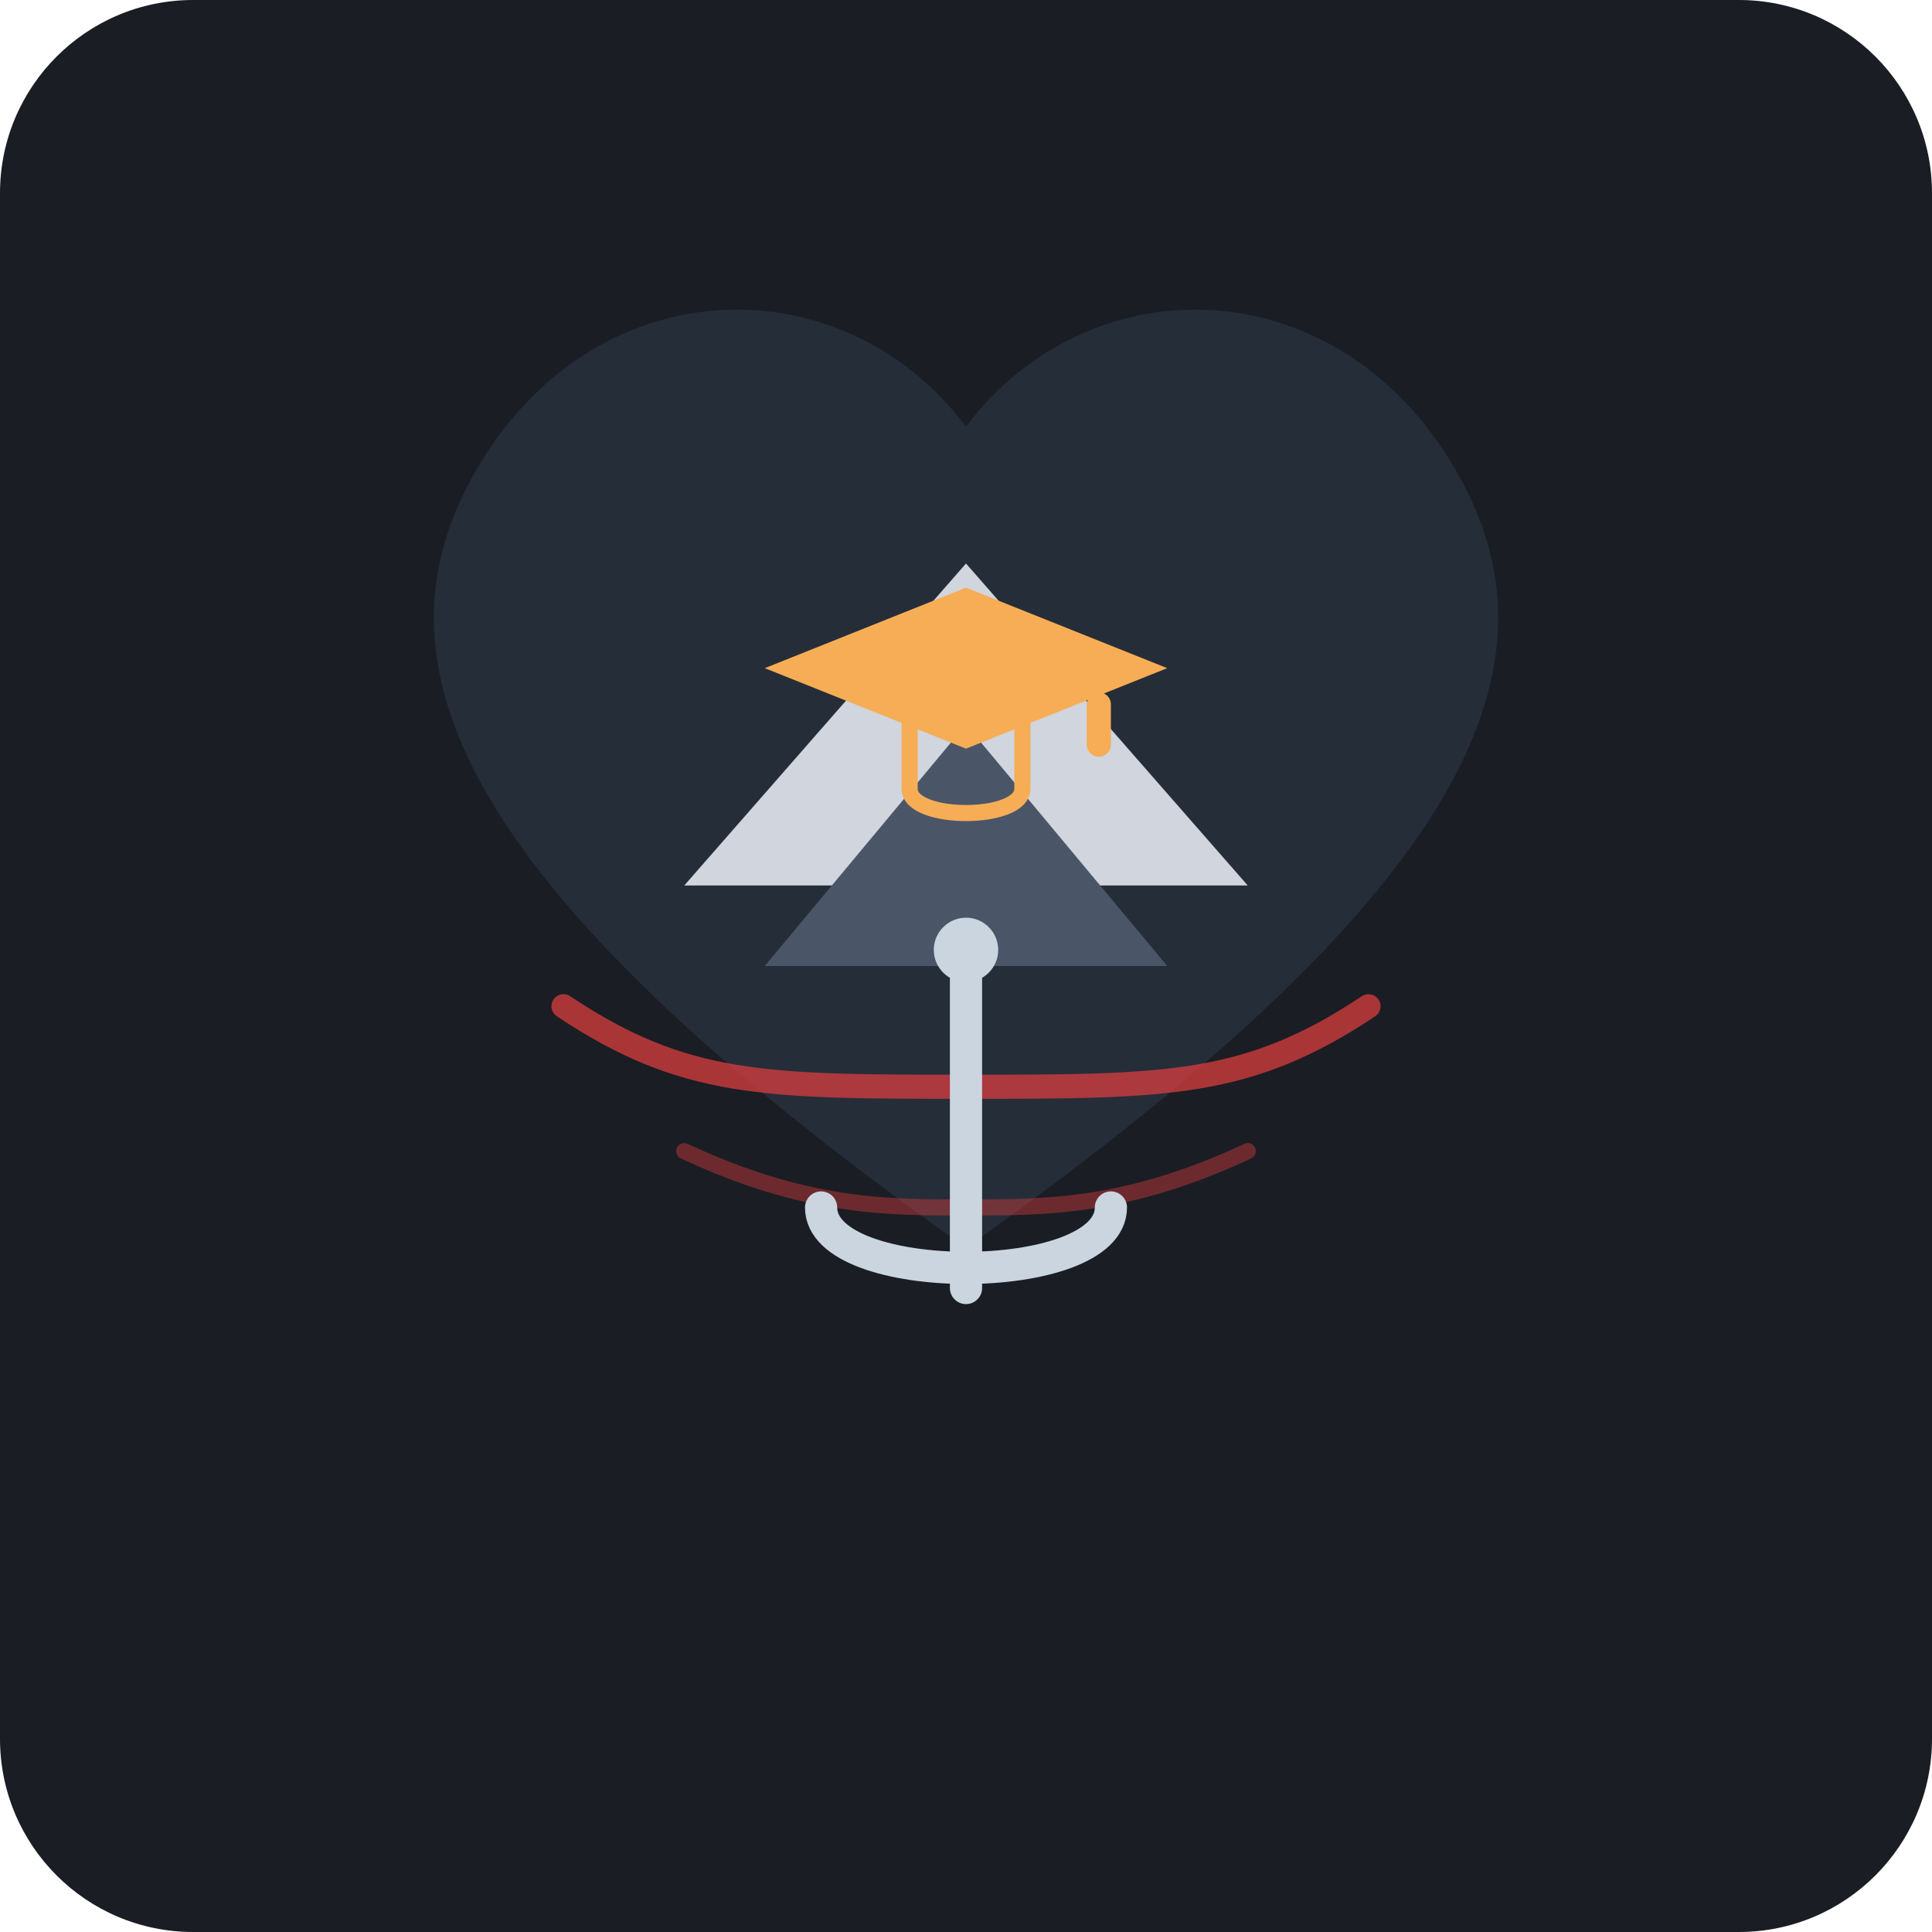
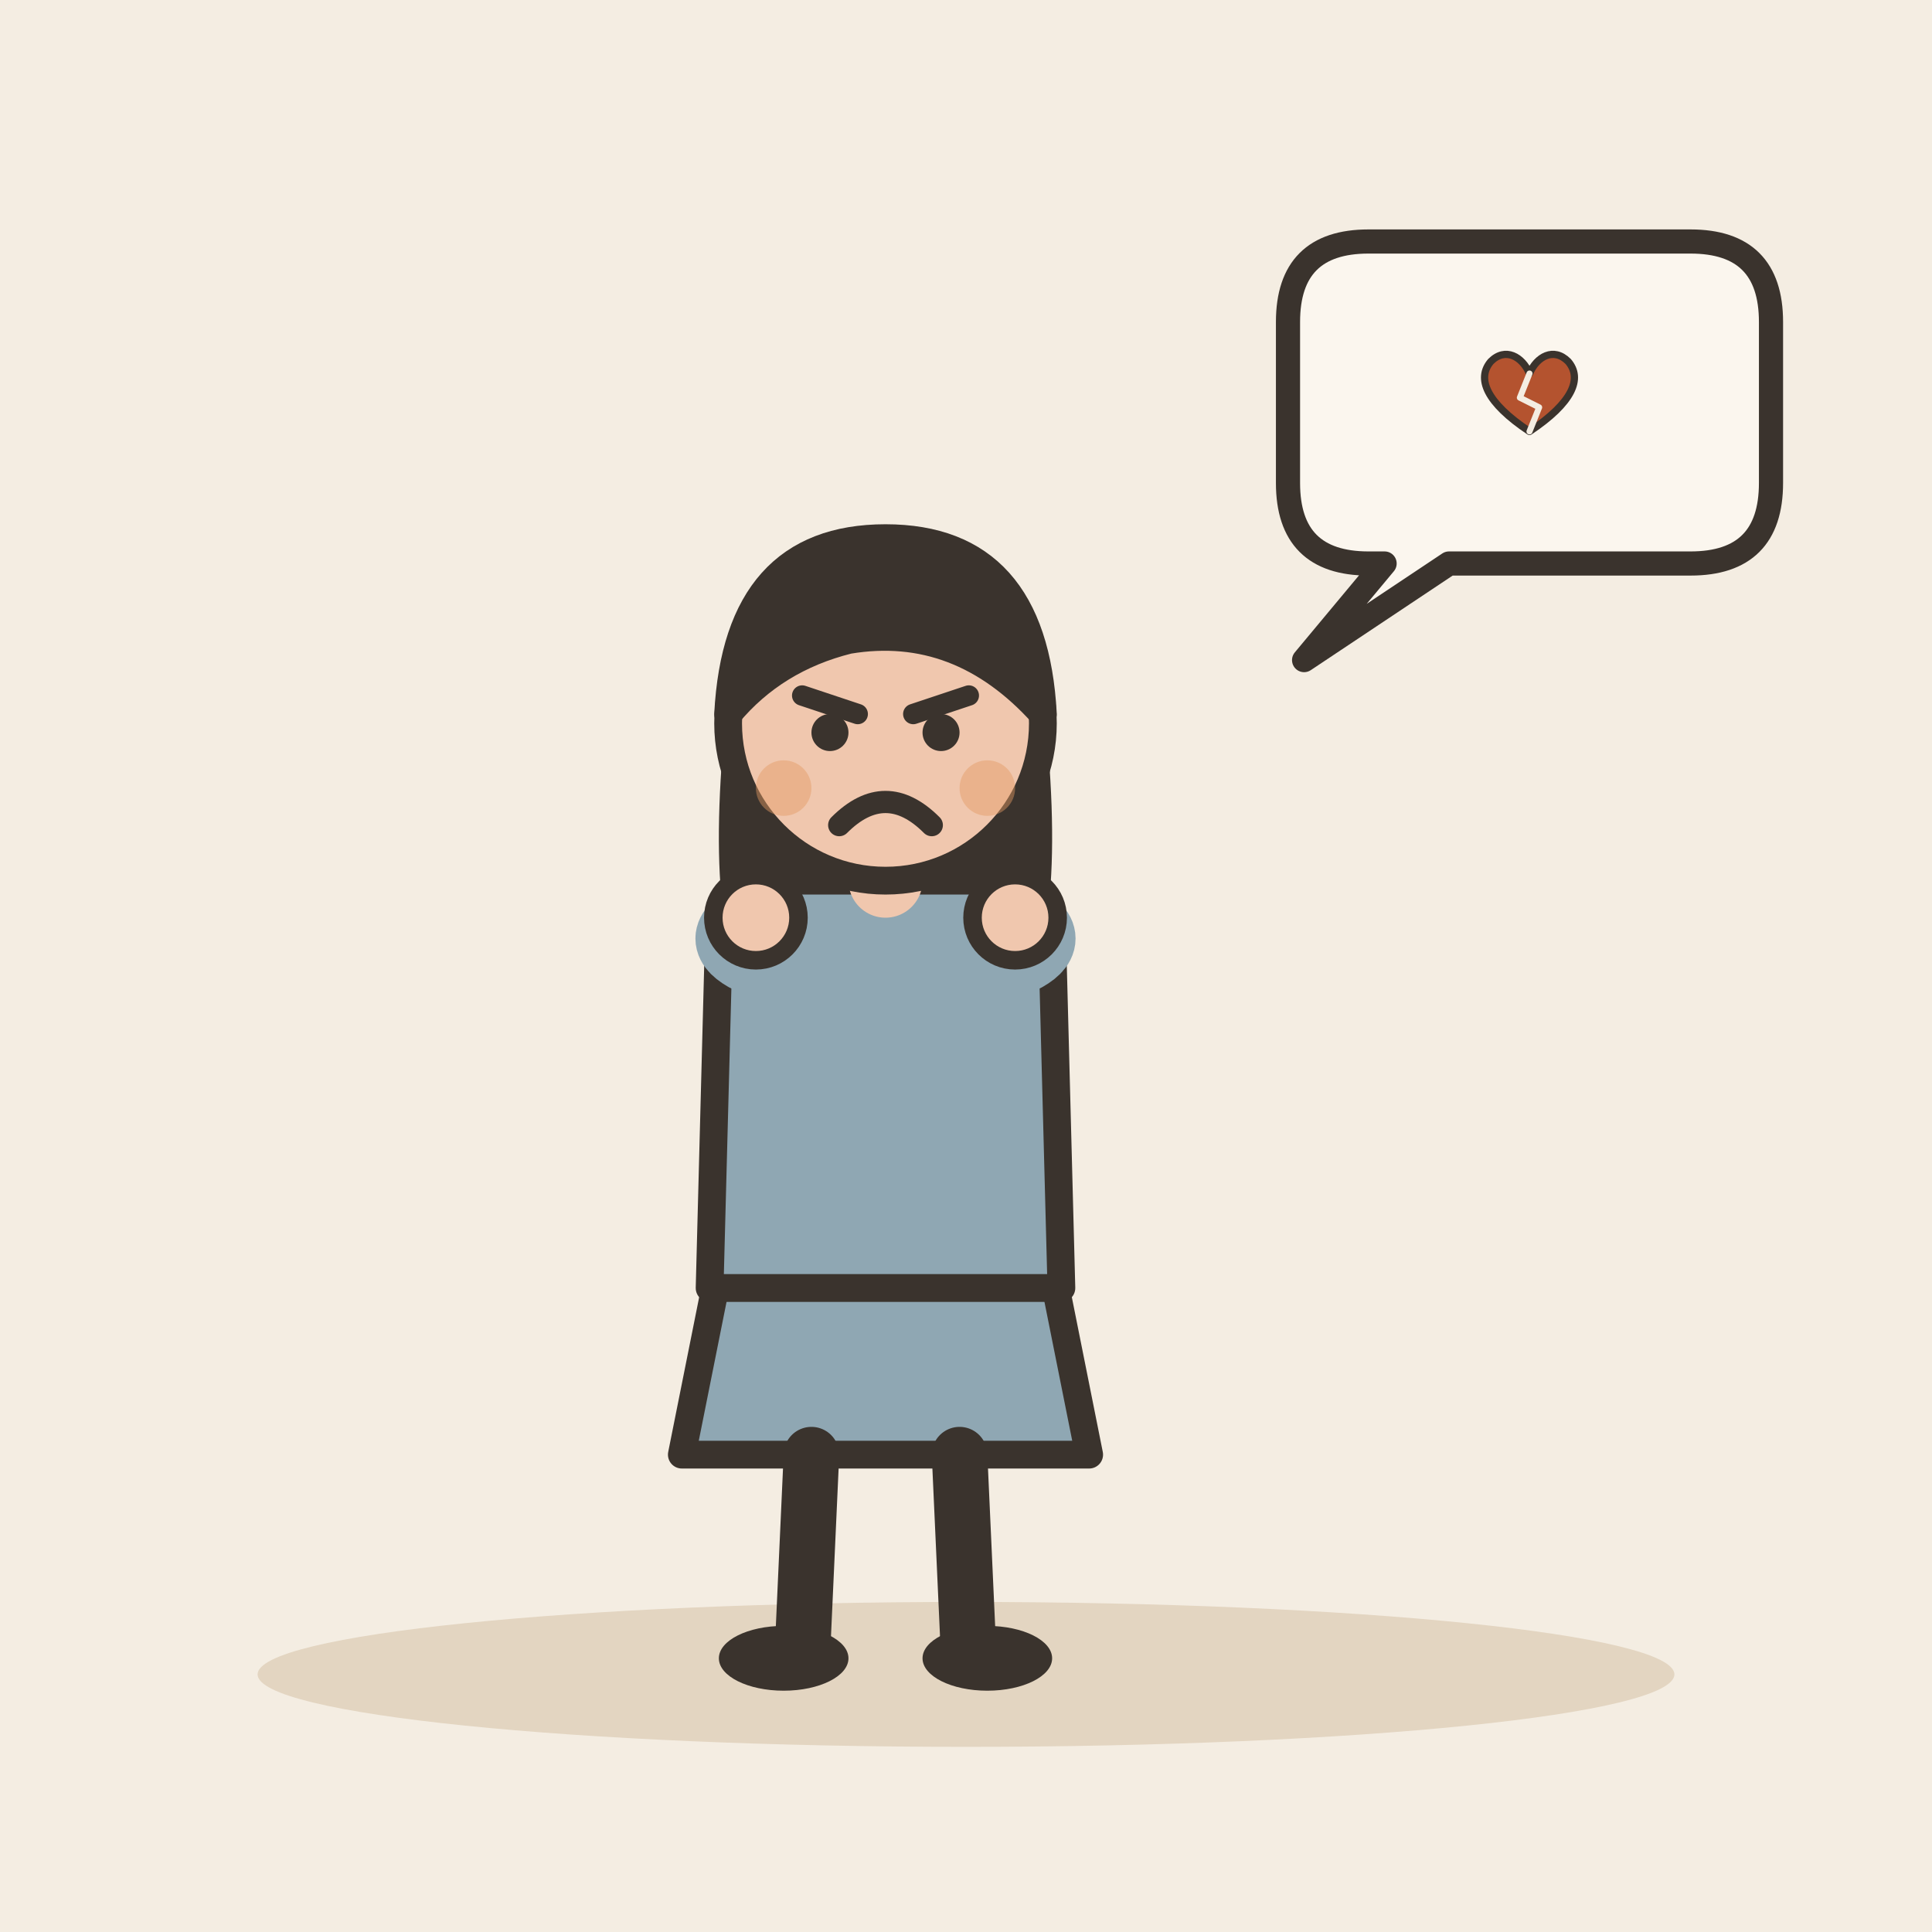
- <svg xmlns="http://www.w3.org/2000/svg" viewBox="0 0 240 240">
-   <rect width="240" height="240" rx="24" fill="#1A1D24" />
-   <g transform="translate(0, 5)">
-     <path d="M120 48 C105 28 75 28 60 52 C45 76 55 104 120 150 C185 104 195 76 180 52 C165 28 135 28 120 48 Z" fill="#2D3748" opacity="0.6" />
-     <path d="M120 65 L85 105 L155 105 Z" fill="#E2E8F0" opacity="0.9" />
-     <path d="M120 85 L95 115 L145 115 Z" fill="#4A5568" />
-     <polygon points="120,68 145,78 120,88 95,78" fill="#F6AD55" />
-     <rect x="135" y="81" width="3" height="8" rx="1.5" fill="#F6AD55" />
-     <path d="M113 83 L113 93 C113 97 127 97 127 93 L127 83" fill="none" stroke="#F6AD55" stroke-width="2" />
-     <path d="M70 120 C85 130 95 130 120 130 C145 130 155 130 170 120" fill="none" stroke="#E53E3E" stroke-width="3" stroke-linecap="round" opacity="0.7" />
-     <path d="M85 138 C100 145 110 145 120 145 C130 145 140 145 155 138" fill="none" stroke="#E53E3E" stroke-width="2" stroke-linecap="round" opacity="0.4" />
-     <path d="M120 115 L120 155" stroke="#CBD5E0" stroke-width="4" stroke-linecap="round" />
-     <path d="M102 145 C102 155 138 155 138 145" fill="none" stroke="#CBD5E0" stroke-width="4" stroke-linecap="round" />
-     <circle cx="120" cy="113" r="4" fill="#CBD5E0" />
+ <svg xmlns="http://www.w3.org/2000/svg" viewBox="0 0 240 240" data-style="editorial">
+   <rect width="240" height="240" fill="#F4EDE2" />
+   <ellipse cx="120" cy="208" rx="88" ry="9" fill="#E3D5C1" />
+   <g transform="translate(110 206) scale(1.15 1.15)">
+     <path d="M-18 -42L-22 -22L22 -22L18 -42Z" fill="#8FA7B3" stroke="#3A332D" stroke-width="3" stroke-linecap="round" stroke-linejoin="round" />
+     <path d="M-8 -22L-9 0" stroke="#3A332D" stroke-width="6" stroke-linecap="round" fill="none" />
+     <path d="M8 -22L9 0" stroke="#3A332D" stroke-width="6" stroke-linecap="round" fill="none" />
+     <ellipse cx="-11" cy="0" rx="7" ry="3.5" fill="#3A332D" />
+     <ellipse cx="11" cy="0" rx="7" ry="3.5" fill="#3A332D" />
+     <path d="M-17 -104Q-20 -78 -14 -70L-6 -78L6 -78L14 -70Q20 -78 17 -104Z" fill="#3A332D" />
+     <path d="M-18 -78Q-18 -84 -10 -84L10 -84Q18 -84 18 -78L19 -40L-19 -40Z" fill="#8FA7B3" stroke="#3A332D" stroke-width="3" stroke-linecap="round" stroke-linejoin="round" />
+     <path d="M-15 -76Q-18.5 -78 -14 -80" fill="none" stroke="#8FA7B3" stroke-width="8" stroke-linecap="round" stroke-linejoin="round" />
+     <circle cx="-14" cy="-80" r="4.6" fill="#F0C7AE" stroke="#3A332D" stroke-linecap="round" stroke-linejoin="round" stroke-width="2" />
+     <path d="M15 -76Q18.5 -78 14 -80" fill="none" stroke="#8FA7B3" stroke-width="8" stroke-linecap="round" stroke-linejoin="round" />
+     <circle cx="14" cy="-80" r="4.6" fill="#F0C7AE" stroke="#3A332D" stroke-linecap="round" stroke-linejoin="round" stroke-width="2" />
+     <path d="M0 -84L0 -88" stroke="#F0C7AE" stroke-width="8" stroke-linecap="round" fill="none" />
+     <circle cx="0" cy="-101" r="17" fill="#F0C7AE" stroke="#3A332D" stroke-width="3" stroke-linecap="round" stroke-linejoin="round" />
+     <path d="M-17 -102Q-16 -121 0 -121Q16 -121 17 -102Q8 -112 -4 -110Q-12 -108 -17 -102Z" fill="#3A332D" stroke="#3A332D" stroke-width="3" stroke-linecap="round" stroke-linejoin="round" />
+     <path d="M-9 -104L-3 -102" fill="none" stroke="#3A332D" stroke-width="2.2" stroke-linecap="round" stroke-linejoin="round" />
+     <path d="M9 -104L3 -102" fill="none" stroke="#3A332D" stroke-width="2.2" stroke-linecap="round" stroke-linejoin="round" />
+     <circle cx="-6" cy="-100" r="2" fill="#3A332D" />
+     <circle cx="6" cy="-100" r="2" fill="#3A332D" />
+     <path d="M-5 -90Q0 -95 5 -90" fill="none" stroke="#3A332D" stroke-width="2.4" stroke-linecap="round" stroke-linejoin="round" />
+     <circle cx="-11" cy="-94" r="3" fill="#E39A62" opacity="0.45" />
+     <circle cx="11" cy="-94" r="3" fill="#E39A62" opacity="0.45" />
+   </g>
+   <path d="M160 40Q160 30 170 30L210 30Q220 30 220 40L220 60Q220 70 210 70L180 70L162 82L172 70L170 70Q160 70 160 60Z" fill="#FBF6EE" stroke="#3A332D" stroke-width="3" stroke-linecap="round" stroke-linejoin="round" />
+   <g transform="translate(190 50)">
+     <g transform="translate(0 0) scale(0.3 0.3)">
+       <path d="M0 12C-18 0 -22 -10 -16 -17C-10 -23 -3 -19 0 -12C3 -19 10 -23 16 -17C22 -10 18 0 0 12Z" fill="#B4532F" stroke="#3A332D" stroke-width="3" stroke-linecap="round" stroke-linejoin="round" />
+       <path d="M0 -12L-4 -2L4 2L0 12" fill="none" stroke="#F4EDE2" stroke-width="2.5" stroke-linecap="round" stroke-linejoin="round" />
+     </g>
  </g>
</svg>
